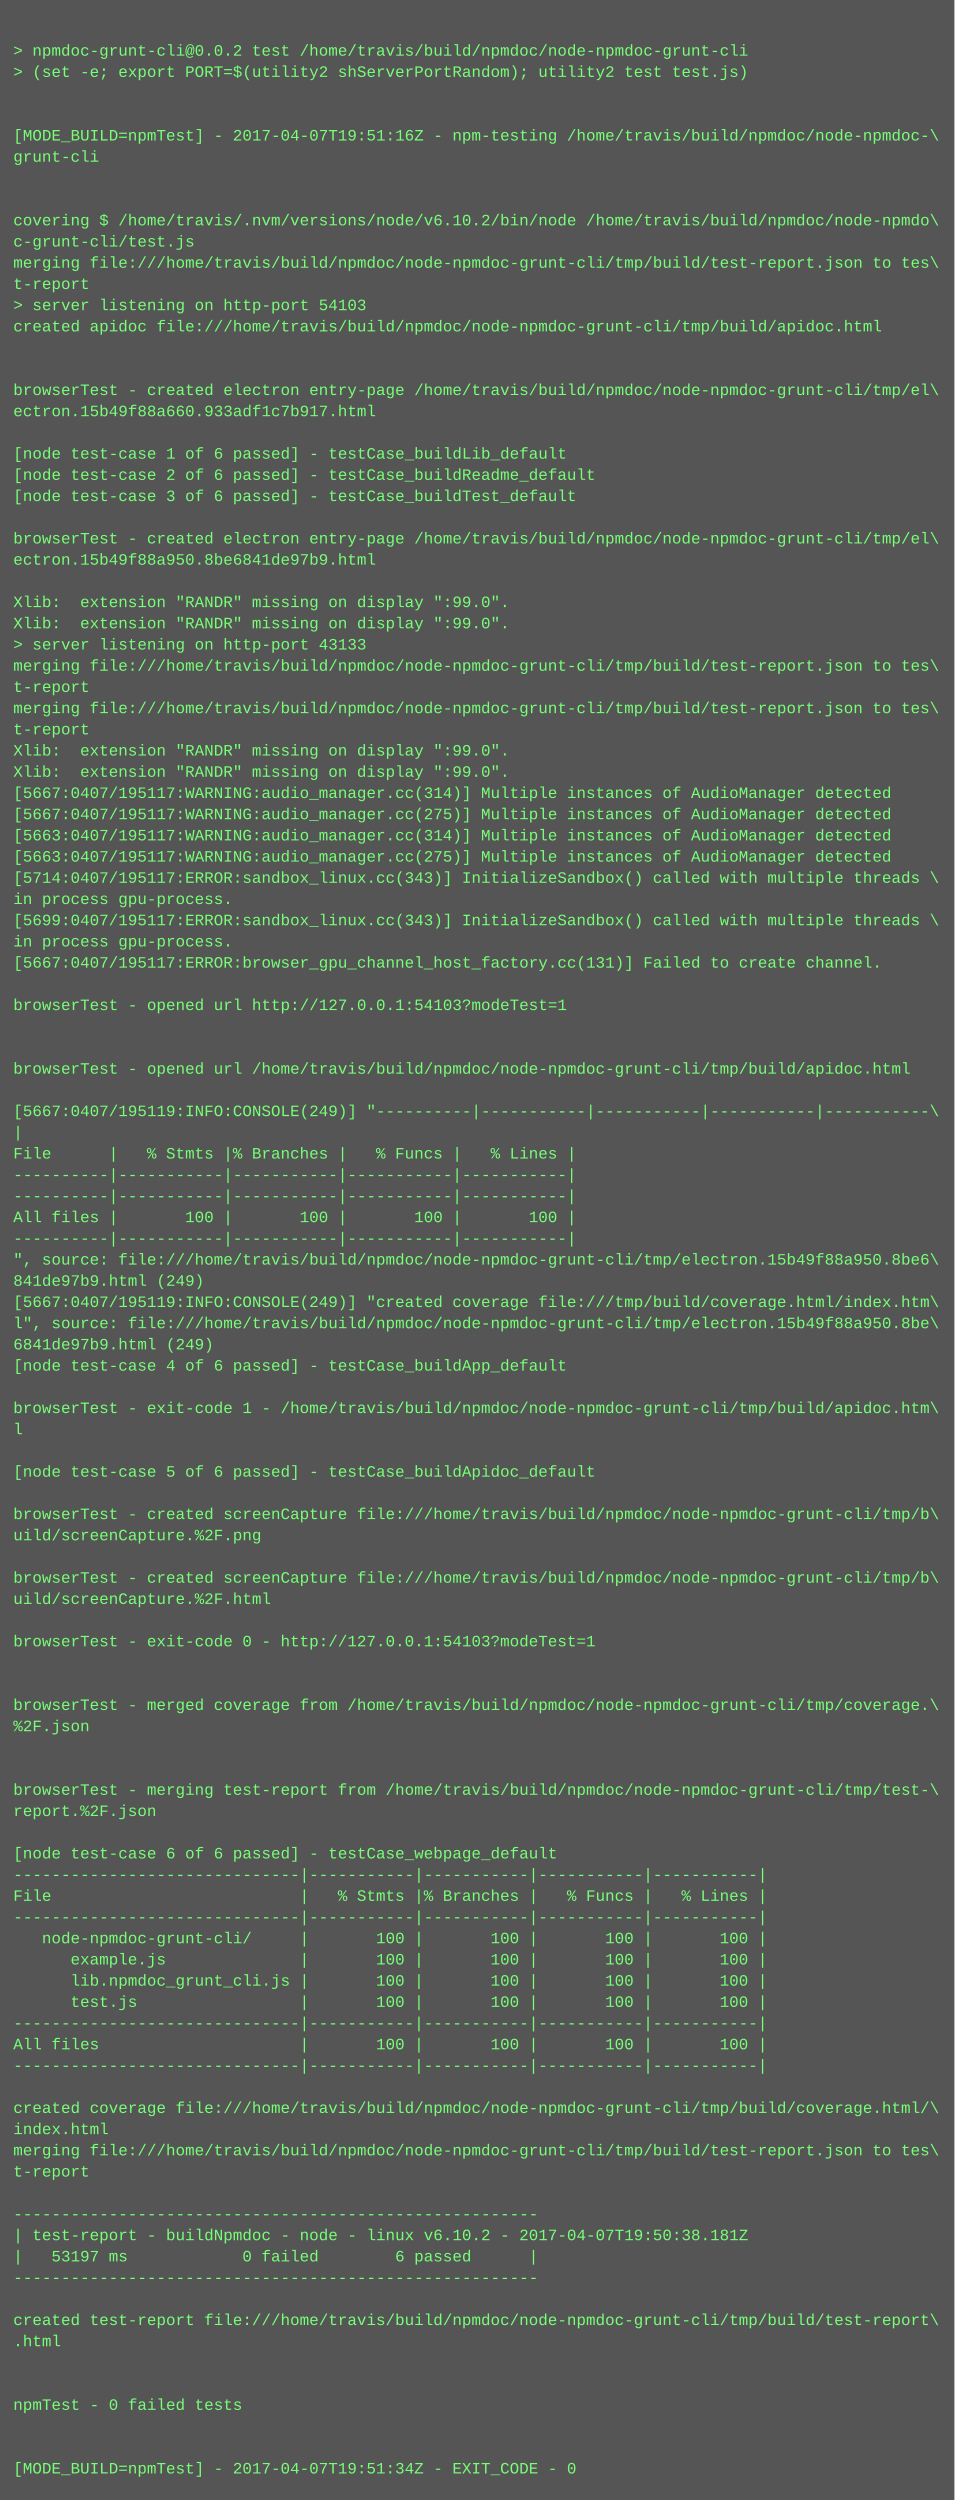
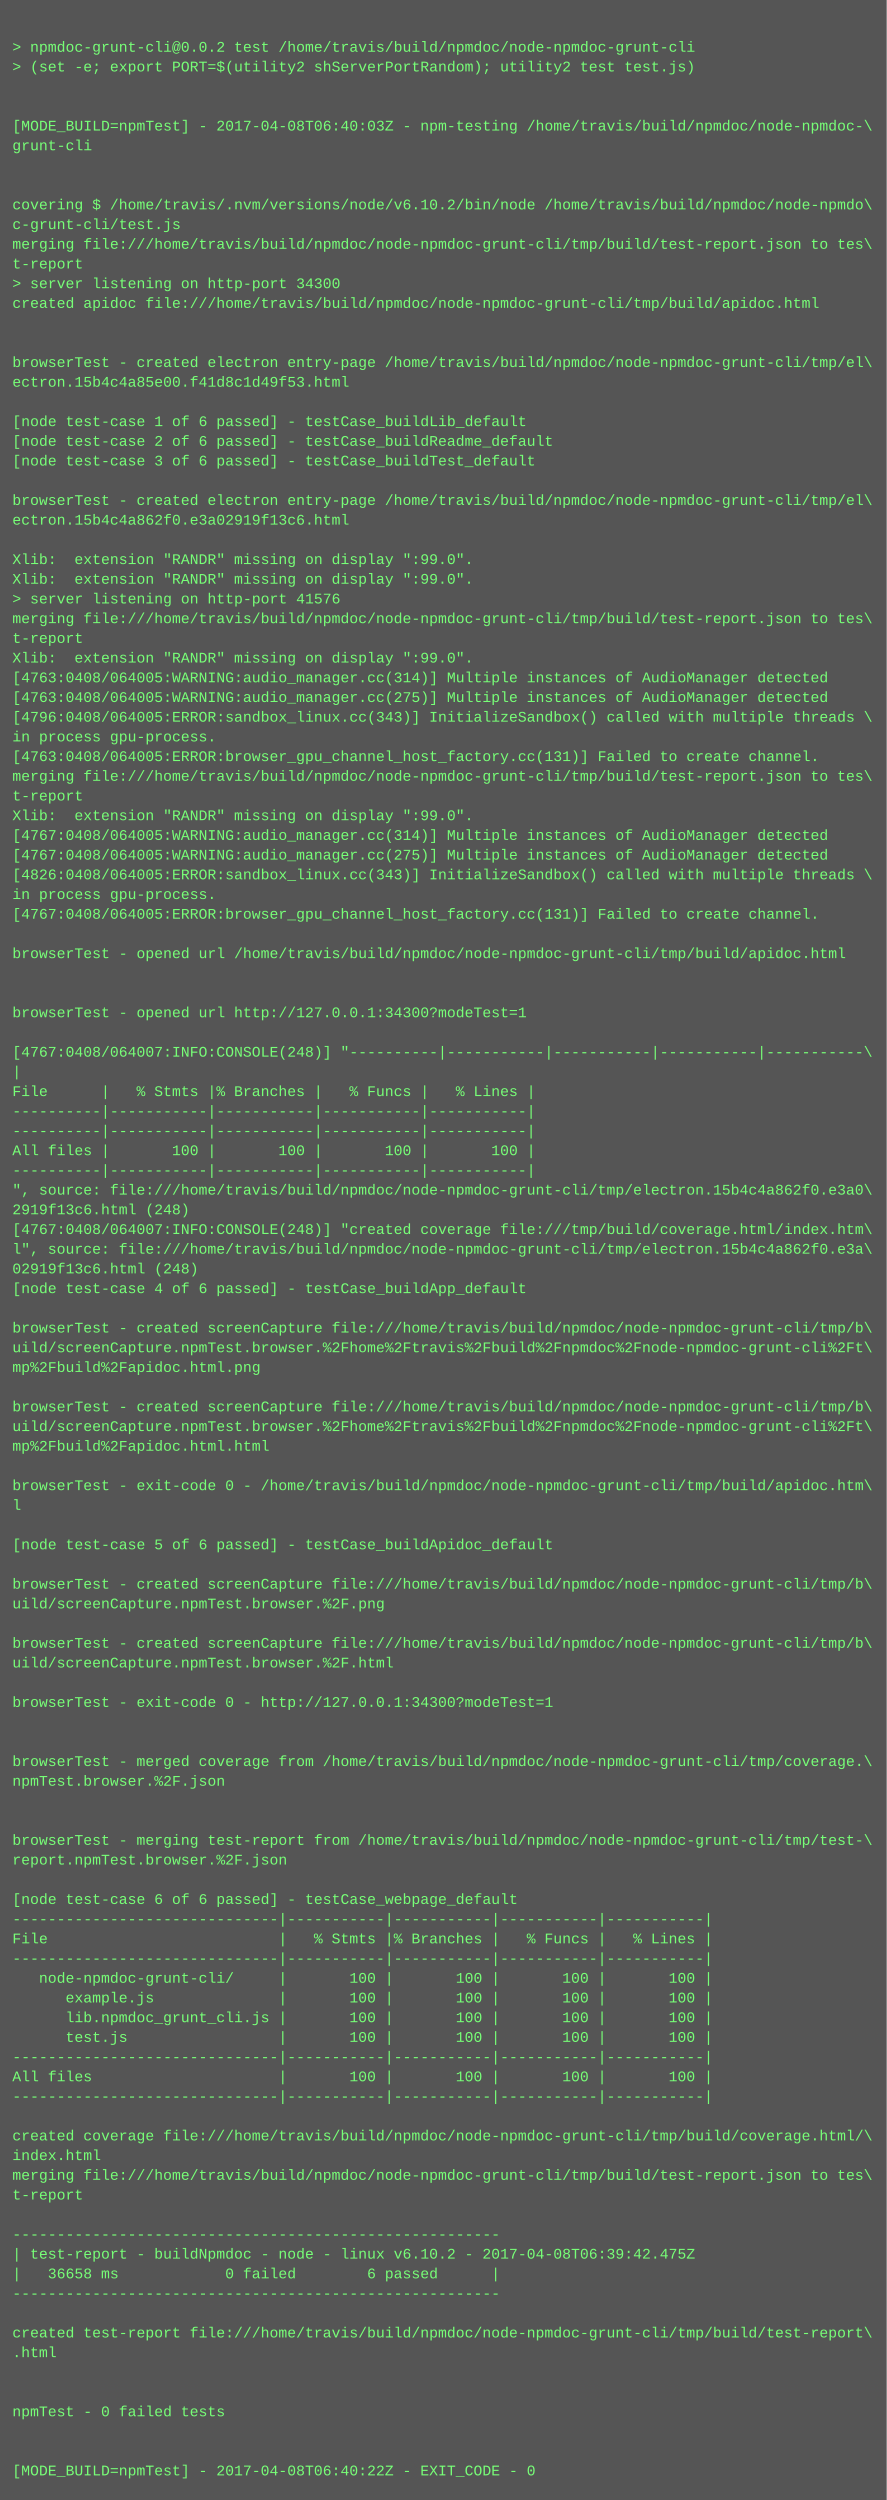
- <svg xmlns="http://www.w3.org/2000/svg" height="1886" width="720">
-   <rect height="1886" fill="#555" width="720" />
+ <svg xmlns="http://www.w3.org/2000/svg" height="2030" width="720">
+   <rect height="2030" fill="#555" width="720" />
  <text fill="#7f7" font-family="Courier New" font-size="12" xml:space="preserve">
    <tspan x="10" y="26" />
    <tspan x="10" y="42">&gt; npmdoc-grunt-cli@0.0.2 test /home/travis/build/npmdoc/node-npmdoc-grunt-cli</tspan>
    <tspan x="10" y="58">&gt; (set -e; export PORT=$(utility2 shServerPortRandom); utility2 test test.js)</tspan>
    <tspan x="10" y="74" />
    <tspan x="10" y="90" />
-     <tspan x="10" y="106">[MODE_BUILD=npmTest] - 2017-04-07T19:51:16Z - npm-testing /home/travis/build/npmdoc/node-npmdoc-\</tspan>
+     <tspan x="10" y="106">[MODE_BUILD=npmTest] - 2017-04-08T06:40:03Z - npm-testing /home/travis/build/npmdoc/node-npmdoc-\</tspan>
    <tspan x="10" y="122">grunt-cli</tspan>
    <tspan x="10" y="138" />
    <tspan x="10" y="154" />
    <tspan x="10" y="170">covering $ /home/travis/.nvm/versions/node/v6.10.2/bin/node /home/travis/build/npmdoc/node-npmdo\</tspan>
    <tspan x="10" y="186">c-grunt-cli/test.js</tspan>
    <tspan x="10" y="202">merging file:///home/travis/build/npmdoc/node-npmdoc-grunt-cli/tmp/build/test-report.json to tes\</tspan>
    <tspan x="10" y="218">t-report</tspan>
-     <tspan x="10" y="234">&gt; server listening on http-port 54103</tspan>
+     <tspan x="10" y="234">&gt; server listening on http-port 34300</tspan>
    <tspan x="10" y="250">created apidoc file:///home/travis/build/npmdoc/node-npmdoc-grunt-cli/tmp/build/apidoc.html</tspan>
    <tspan x="10" y="266" />
    <tspan x="10" y="282" />
    <tspan x="10" y="298">browserTest - created electron entry-page /home/travis/build/npmdoc/node-npmdoc-grunt-cli/tmp/el\</tspan>
-     <tspan x="10" y="314">ectron.15b49f88a660.933adf1c7b917.html</tspan>
+     <tspan x="10" y="314">ectron.15b4c4a85e00.f41d8c1d49f53.html</tspan>
    <tspan x="10" y="330" />
    <tspan x="10" y="346">[node test-case 1 of 6 passed] - testCase_buildLib_default</tspan>
    <tspan x="10" y="362">[node test-case 2 of 6 passed] - testCase_buildReadme_default</tspan>
    <tspan x="10" y="378">[node test-case 3 of 6 passed] - testCase_buildTest_default</tspan>
    <tspan x="10" y="394" />
    <tspan x="10" y="410">browserTest - created electron entry-page /home/travis/build/npmdoc/node-npmdoc-grunt-cli/tmp/el\</tspan>
-     <tspan x="10" y="426">ectron.15b49f88a950.8be6841de97b9.html</tspan>
+     <tspan x="10" y="426">ectron.15b4c4a862f0.e3a02919f13c6.html</tspan>
    <tspan x="10" y="442" />
    <tspan x="10" y="458">Xlib:  extension "RANDR" missing on display ":99.0".</tspan>
    <tspan x="10" y="474">Xlib:  extension "RANDR" missing on display ":99.0".</tspan>
-     <tspan x="10" y="490">&gt; server listening on http-port 43133</tspan>
+     <tspan x="10" y="490">&gt; server listening on http-port 41576</tspan>
    <tspan x="10" y="506">merging file:///home/travis/build/npmdoc/node-npmdoc-grunt-cli/tmp/build/test-report.json to tes\</tspan>
    <tspan x="10" y="522">t-report</tspan>
-     <tspan x="10" y="538">merging file:///home/travis/build/npmdoc/node-npmdoc-grunt-cli/tmp/build/test-report.json to tes\</tspan>
-     <tspan x="10" y="554">t-report</tspan>
-     <tspan x="10" y="570">Xlib:  extension "RANDR" missing on display ":99.0".</tspan>
-     <tspan x="10" y="586">Xlib:  extension "RANDR" missing on display ":99.0".</tspan>
-     <tspan x="10" y="602">[5667:0407/195117:WARNING:audio_manager.cc(314)] Multiple instances of AudioManager detected</tspan>
-     <tspan x="10" y="618">[5667:0407/195117:WARNING:audio_manager.cc(275)] Multiple instances of AudioManager detected</tspan>
-     <tspan x="10" y="634">[5663:0407/195117:WARNING:audio_manager.cc(314)] Multiple instances of AudioManager detected</tspan>
-     <tspan x="10" y="650">[5663:0407/195117:WARNING:audio_manager.cc(275)] Multiple instances of AudioManager detected</tspan>
-     <tspan x="10" y="666">[5714:0407/195117:ERROR:sandbox_linux.cc(343)] InitializeSandbox() called with multiple threads \</tspan>
-     <tspan x="10" y="682">in process gpu-process. </tspan>
-     <tspan x="10" y="698">[5699:0407/195117:ERROR:sandbox_linux.cc(343)] InitializeSandbox() called with multiple threads \</tspan>
-     <tspan x="10" y="714">in process gpu-process. </tspan>
-     <tspan x="10" y="730">[5667:0407/195117:ERROR:browser_gpu_channel_host_factory.cc(131)] Failed to create channel.</tspan>
-     <tspan x="10" y="746" />
-     <tspan x="10" y="762">browserTest - opened url http://127.0.0.1:54103?modeTest=1</tspan>
-     <tspan x="10" y="778" />
+     <tspan x="10" y="538">Xlib:  extension "RANDR" missing on display ":99.0".</tspan>
+     <tspan x="10" y="554">[4763:0408/064005:WARNING:audio_manager.cc(314)] Multiple instances of AudioManager detected</tspan>
+     <tspan x="10" y="570">[4763:0408/064005:WARNING:audio_manager.cc(275)] Multiple instances of AudioManager detected</tspan>
+     <tspan x="10" y="586">[4796:0408/064005:ERROR:sandbox_linux.cc(343)] InitializeSandbox() called with multiple threads \</tspan>
+     <tspan x="10" y="602">in process gpu-process. </tspan>
+     <tspan x="10" y="618">[4763:0408/064005:ERROR:browser_gpu_channel_host_factory.cc(131)] Failed to create channel.</tspan>
+     <tspan x="10" y="634">merging file:///home/travis/build/npmdoc/node-npmdoc-grunt-cli/tmp/build/test-report.json to tes\</tspan>
+     <tspan x="10" y="650">t-report</tspan>
+     <tspan x="10" y="666">Xlib:  extension "RANDR" missing on display ":99.0".</tspan>
+     <tspan x="10" y="682">[4767:0408/064005:WARNING:audio_manager.cc(314)] Multiple instances of AudioManager detected</tspan>
+     <tspan x="10" y="698">[4767:0408/064005:WARNING:audio_manager.cc(275)] Multiple instances of AudioManager detected</tspan>
+     <tspan x="10" y="714">[4826:0408/064005:ERROR:sandbox_linux.cc(343)] InitializeSandbox() called with multiple threads \</tspan>
+     <tspan x="10" y="730">in process gpu-process. </tspan>
+     <tspan x="10" y="746">[4767:0408/064005:ERROR:browser_gpu_channel_host_factory.cc(131)] Failed to create channel.</tspan>
+     <tspan x="10" y="762" />
+     <tspan x="10" y="778">browserTest - opened url /home/travis/build/npmdoc/node-npmdoc-grunt-cli/tmp/build/apidoc.html</tspan>
    <tspan x="10" y="794" />
-     <tspan x="10" y="810">browserTest - opened url /home/travis/build/npmdoc/node-npmdoc-grunt-cli/tmp/build/apidoc.html</tspan>
-     <tspan x="10" y="826" />
-     <tspan x="10" y="842">[5667:0407/195119:INFO:CONSOLE(249)] "----------|-----------|-----------|-----------|-----------\</tspan>
-     <tspan x="10" y="858">|</tspan>
-     <tspan x="10" y="874">File      |   % Stmts |% Branches |   % Funcs |   % Lines |</tspan>
-     <tspan x="10" y="890">----------|-----------|-----------|-----------|-----------|</tspan>
+     <tspan x="10" y="810" />
+     <tspan x="10" y="826">browserTest - opened url http://127.0.0.1:34300?modeTest=1</tspan>
+     <tspan x="10" y="842" />
+     <tspan x="10" y="858">[4767:0408/064007:INFO:CONSOLE(248)] "----------|-----------|-----------|-----------|-----------\</tspan>
+     <tspan x="10" y="874">|</tspan>
+     <tspan x="10" y="890">File      |   % Stmts |% Branches |   % Funcs |   % Lines |</tspan>
    <tspan x="10" y="906">----------|-----------|-----------|-----------|-----------|</tspan>
-     <tspan x="10" y="922">All files |       100 |       100 |       100 |       100 |</tspan>
-     <tspan x="10" y="938">----------|-----------|-----------|-----------|-----------|</tspan>
-     <tspan x="10" y="954">", source: file:///home/travis/build/npmdoc/node-npmdoc-grunt-cli/tmp/electron.15b49f88a950.8be6\</tspan>
-     <tspan x="10" y="970">841de97b9.html (249)</tspan>
-     <tspan x="10" y="986">[5667:0407/195119:INFO:CONSOLE(249)] "created coverage file:///tmp/build/coverage.html/index.htm\</tspan>
-     <tspan x="10" y="1002">l", source: file:///home/travis/build/npmdoc/node-npmdoc-grunt-cli/tmp/electron.15b49f88a950.8be\</tspan>
-     <tspan x="10" y="1018">6841de97b9.html (249)</tspan>
-     <tspan x="10" y="1034">[node test-case 4 of 6 passed] - testCase_buildApp_default</tspan>
-     <tspan x="10" y="1050" />
-     <tspan x="10" y="1066">browserTest - exit-code 1 - /home/travis/build/npmdoc/node-npmdoc-grunt-cli/tmp/build/apidoc.htm\</tspan>
-     <tspan x="10" y="1082">l</tspan>
-     <tspan x="10" y="1098" />
-     <tspan x="10" y="1114">[node test-case 5 of 6 passed] - testCase_buildApidoc_default</tspan>
+     <tspan x="10" y="922">----------|-----------|-----------|-----------|-----------|</tspan>
+     <tspan x="10" y="938">All files |       100 |       100 |       100 |       100 |</tspan>
+     <tspan x="10" y="954">----------|-----------|-----------|-----------|-----------|</tspan>
+     <tspan x="10" y="970">", source: file:///home/travis/build/npmdoc/node-npmdoc-grunt-cli/tmp/electron.15b4c4a862f0.e3a0\</tspan>
+     <tspan x="10" y="986">2919f13c6.html (248)</tspan>
+     <tspan x="10" y="1002">[4767:0408/064007:INFO:CONSOLE(248)] "created coverage file:///tmp/build/coverage.html/index.htm\</tspan>
+     <tspan x="10" y="1018">l", source: file:///home/travis/build/npmdoc/node-npmdoc-grunt-cli/tmp/electron.15b4c4a862f0.e3a\</tspan>
+     <tspan x="10" y="1034">02919f13c6.html (248)</tspan>
+     <tspan x="10" y="1050">[node test-case 4 of 6 passed] - testCase_buildApp_default</tspan>
+     <tspan x="10" y="1066" />
+     <tspan x="10" y="1082">browserTest - created screenCapture file:///home/travis/build/npmdoc/node-npmdoc-grunt-cli/tmp/b\</tspan>
+     <tspan x="10" y="1098">uild/screenCapture.npmTest.browser.%2Fhome%2Ftravis%2Fbuild%2Fnpmdoc%2Fnode-npmdoc-grunt-cli%2Ft\</tspan>
+     <tspan x="10" y="1114">mp%2Fbuild%2Fapidoc.html.png</tspan>
    <tspan x="10" y="1130" />
    <tspan x="10" y="1146">browserTest - created screenCapture file:///home/travis/build/npmdoc/node-npmdoc-grunt-cli/tmp/b\</tspan>
-     <tspan x="10" y="1162">uild/screenCapture.%2F.png</tspan>
-     <tspan x="10" y="1178" />
-     <tspan x="10" y="1194">browserTest - created screenCapture file:///home/travis/build/npmdoc/node-npmdoc-grunt-cli/tmp/b\</tspan>
-     <tspan x="10" y="1210">uild/screenCapture.%2F.html</tspan>
-     <tspan x="10" y="1226" />
-     <tspan x="10" y="1242">browserTest - exit-code 0 - http://127.0.0.1:54103?modeTest=1</tspan>
-     <tspan x="10" y="1258" />
+     <tspan x="10" y="1162">uild/screenCapture.npmTest.browser.%2Fhome%2Ftravis%2Fbuild%2Fnpmdoc%2Fnode-npmdoc-grunt-cli%2Ft\</tspan>
+     <tspan x="10" y="1178">mp%2Fbuild%2Fapidoc.html.html</tspan>
+     <tspan x="10" y="1194" />
+     <tspan x="10" y="1210">browserTest - exit-code 0 - /home/travis/build/npmdoc/node-npmdoc-grunt-cli/tmp/build/apidoc.htm\</tspan>
+     <tspan x="10" y="1226">l</tspan>
+     <tspan x="10" y="1242" />
+     <tspan x="10" y="1258">[node test-case 5 of 6 passed] - testCase_buildApidoc_default</tspan>
    <tspan x="10" y="1274" />
-     <tspan x="10" y="1290">browserTest - merged coverage from /home/travis/build/npmdoc/node-npmdoc-grunt-cli/tmp/coverage.\</tspan>
-     <tspan x="10" y="1306">%2F.json</tspan>
+     <tspan x="10" y="1290">browserTest - created screenCapture file:///home/travis/build/npmdoc/node-npmdoc-grunt-cli/tmp/b\</tspan>
+     <tspan x="10" y="1306">uild/screenCapture.npmTest.browser.%2F.png</tspan>
    <tspan x="10" y="1322" />
-     <tspan x="10" y="1338" />
-     <tspan x="10" y="1354">browserTest - merging test-report from /home/travis/build/npmdoc/node-npmdoc-grunt-cli/tmp/test-\</tspan>
-     <tspan x="10" y="1370">report.%2F.json</tspan>
-     <tspan x="10" y="1386" />
-     <tspan x="10" y="1402">[node test-case 6 of 6 passed] - testCase_webpage_default</tspan>
-     <tspan x="10" y="1418">------------------------------|-----------|-----------|-----------|-----------|</tspan>
-     <tspan x="10" y="1434">File                          |   % Stmts |% Branches |   % Funcs |   % Lines |</tspan>
-     <tspan x="10" y="1450">------------------------------|-----------|-----------|-----------|-----------|</tspan>
-     <tspan x="10" y="1466">   node-npmdoc-grunt-cli/     |       100 |       100 |       100 |       100 |</tspan>
-     <tspan x="10" y="1482">      example.js              |       100 |       100 |       100 |       100 |</tspan>
-     <tspan x="10" y="1498">      lib.npmdoc_grunt_cli.js |       100 |       100 |       100 |       100 |</tspan>
-     <tspan x="10" y="1514">      test.js                 |       100 |       100 |       100 |       100 |</tspan>
-     <tspan x="10" y="1530">------------------------------|-----------|-----------|-----------|-----------|</tspan>
-     <tspan x="10" y="1546">All files                     |       100 |       100 |       100 |       100 |</tspan>
+     <tspan x="10" y="1338">browserTest - created screenCapture file:///home/travis/build/npmdoc/node-npmdoc-grunt-cli/tmp/b\</tspan>
+     <tspan x="10" y="1354">uild/screenCapture.npmTest.browser.%2F.html</tspan>
+     <tspan x="10" y="1370" />
+     <tspan x="10" y="1386">browserTest - exit-code 0 - http://127.0.0.1:34300?modeTest=1</tspan>
+     <tspan x="10" y="1402" />
+     <tspan x="10" y="1418" />
+     <tspan x="10" y="1434">browserTest - merged coverage from /home/travis/build/npmdoc/node-npmdoc-grunt-cli/tmp/coverage.\</tspan>
+     <tspan x="10" y="1450">npmTest.browser.%2F.json</tspan>
+     <tspan x="10" y="1466" />
+     <tspan x="10" y="1482" />
+     <tspan x="10" y="1498">browserTest - merging test-report from /home/travis/build/npmdoc/node-npmdoc-grunt-cli/tmp/test-\</tspan>
+     <tspan x="10" y="1514">report.npmTest.browser.%2F.json</tspan>
+     <tspan x="10" y="1530" />
+     <tspan x="10" y="1546">[node test-case 6 of 6 passed] - testCase_webpage_default</tspan>
    <tspan x="10" y="1562">------------------------------|-----------|-----------|-----------|-----------|</tspan>
-     <tspan x="10" y="1578" />
-     <tspan x="10" y="1594">created coverage file:///home/travis/build/npmdoc/node-npmdoc-grunt-cli/tmp/build/coverage.html/\</tspan>
-     <tspan x="10" y="1610">index.html</tspan>
-     <tspan x="10" y="1626">merging file:///home/travis/build/npmdoc/node-npmdoc-grunt-cli/tmp/build/test-report.json to tes\</tspan>
-     <tspan x="10" y="1642">t-report</tspan>
-     <tspan x="10" y="1658" />
-     <tspan x="10" y="1674">-------------------------------------------------------</tspan>
-     <tspan x="10" y="1690">| test-report - buildNpmdoc - node - linux v6.10.2 - 2017-04-07T19:50:38.181Z</tspan>
-     <tspan x="10" y="1706">|   53197 ms            0 failed        6 passed      |</tspan>
-     <tspan x="10" y="1722">-------------------------------------------------------</tspan>
-     <tspan x="10" y="1738" />
-     <tspan x="10" y="1754">created test-report file:///home/travis/build/npmdoc/node-npmdoc-grunt-cli/tmp/build/test-report\</tspan>
-     <tspan x="10" y="1770">.html</tspan>
-     <tspan x="10" y="1786" />
+     <tspan x="10" y="1578">File                          |   % Stmts |% Branches |   % Funcs |   % Lines |</tspan>
+     <tspan x="10" y="1594">------------------------------|-----------|-----------|-----------|-----------|</tspan>
+     <tspan x="10" y="1610">   node-npmdoc-grunt-cli/     |       100 |       100 |       100 |       100 |</tspan>
+     <tspan x="10" y="1626">      example.js              |       100 |       100 |       100 |       100 |</tspan>
+     <tspan x="10" y="1642">      lib.npmdoc_grunt_cli.js |       100 |       100 |       100 |       100 |</tspan>
+     <tspan x="10" y="1658">      test.js                 |       100 |       100 |       100 |       100 |</tspan>
+     <tspan x="10" y="1674">------------------------------|-----------|-----------|-----------|-----------|</tspan>
+     <tspan x="10" y="1690">All files                     |       100 |       100 |       100 |       100 |</tspan>
+     <tspan x="10" y="1706">------------------------------|-----------|-----------|-----------|-----------|</tspan>
+     <tspan x="10" y="1722" />
+     <tspan x="10" y="1738">created coverage file:///home/travis/build/npmdoc/node-npmdoc-grunt-cli/tmp/build/coverage.html/\</tspan>
+     <tspan x="10" y="1754">index.html</tspan>
+     <tspan x="10" y="1770">merging file:///home/travis/build/npmdoc/node-npmdoc-grunt-cli/tmp/build/test-report.json to tes\</tspan>
+     <tspan x="10" y="1786">t-report</tspan>
    <tspan x="10" y="1802" />
-     <tspan x="10" y="1818">npmTest - 0 failed tests</tspan>
-     <tspan x="10" y="1834" />
-     <tspan x="10" y="1850" />
-     <tspan x="10" y="1866">[MODE_BUILD=npmTest] - 2017-04-07T19:51:34Z - EXIT_CODE - 0</tspan>
+     <tspan x="10" y="1818">-------------------------------------------------------</tspan>
+     <tspan x="10" y="1834">| test-report - buildNpmdoc - node - linux v6.10.2 - 2017-04-08T06:39:42.475Z</tspan>
+     <tspan x="10" y="1850">|   36658 ms            0 failed        6 passed      |</tspan>
+     <tspan x="10" y="1866">-------------------------------------------------------</tspan>
+     <tspan x="10" y="1882" />
+     <tspan x="10" y="1898">created test-report file:///home/travis/build/npmdoc/node-npmdoc-grunt-cli/tmp/build/test-report\</tspan>
+     <tspan x="10" y="1914">.html</tspan>
+     <tspan x="10" y="1930" />
+     <tspan x="10" y="1946" />
+     <tspan x="10" y="1962">npmTest - 0 failed tests</tspan>
+     <tspan x="10" y="1978" />
+     <tspan x="10" y="1994" />
+     <tspan x="10" y="2010">[MODE_BUILD=npmTest] - 2017-04-08T06:40:22Z - EXIT_CODE - 0</tspan>
  </text>
</svg>
